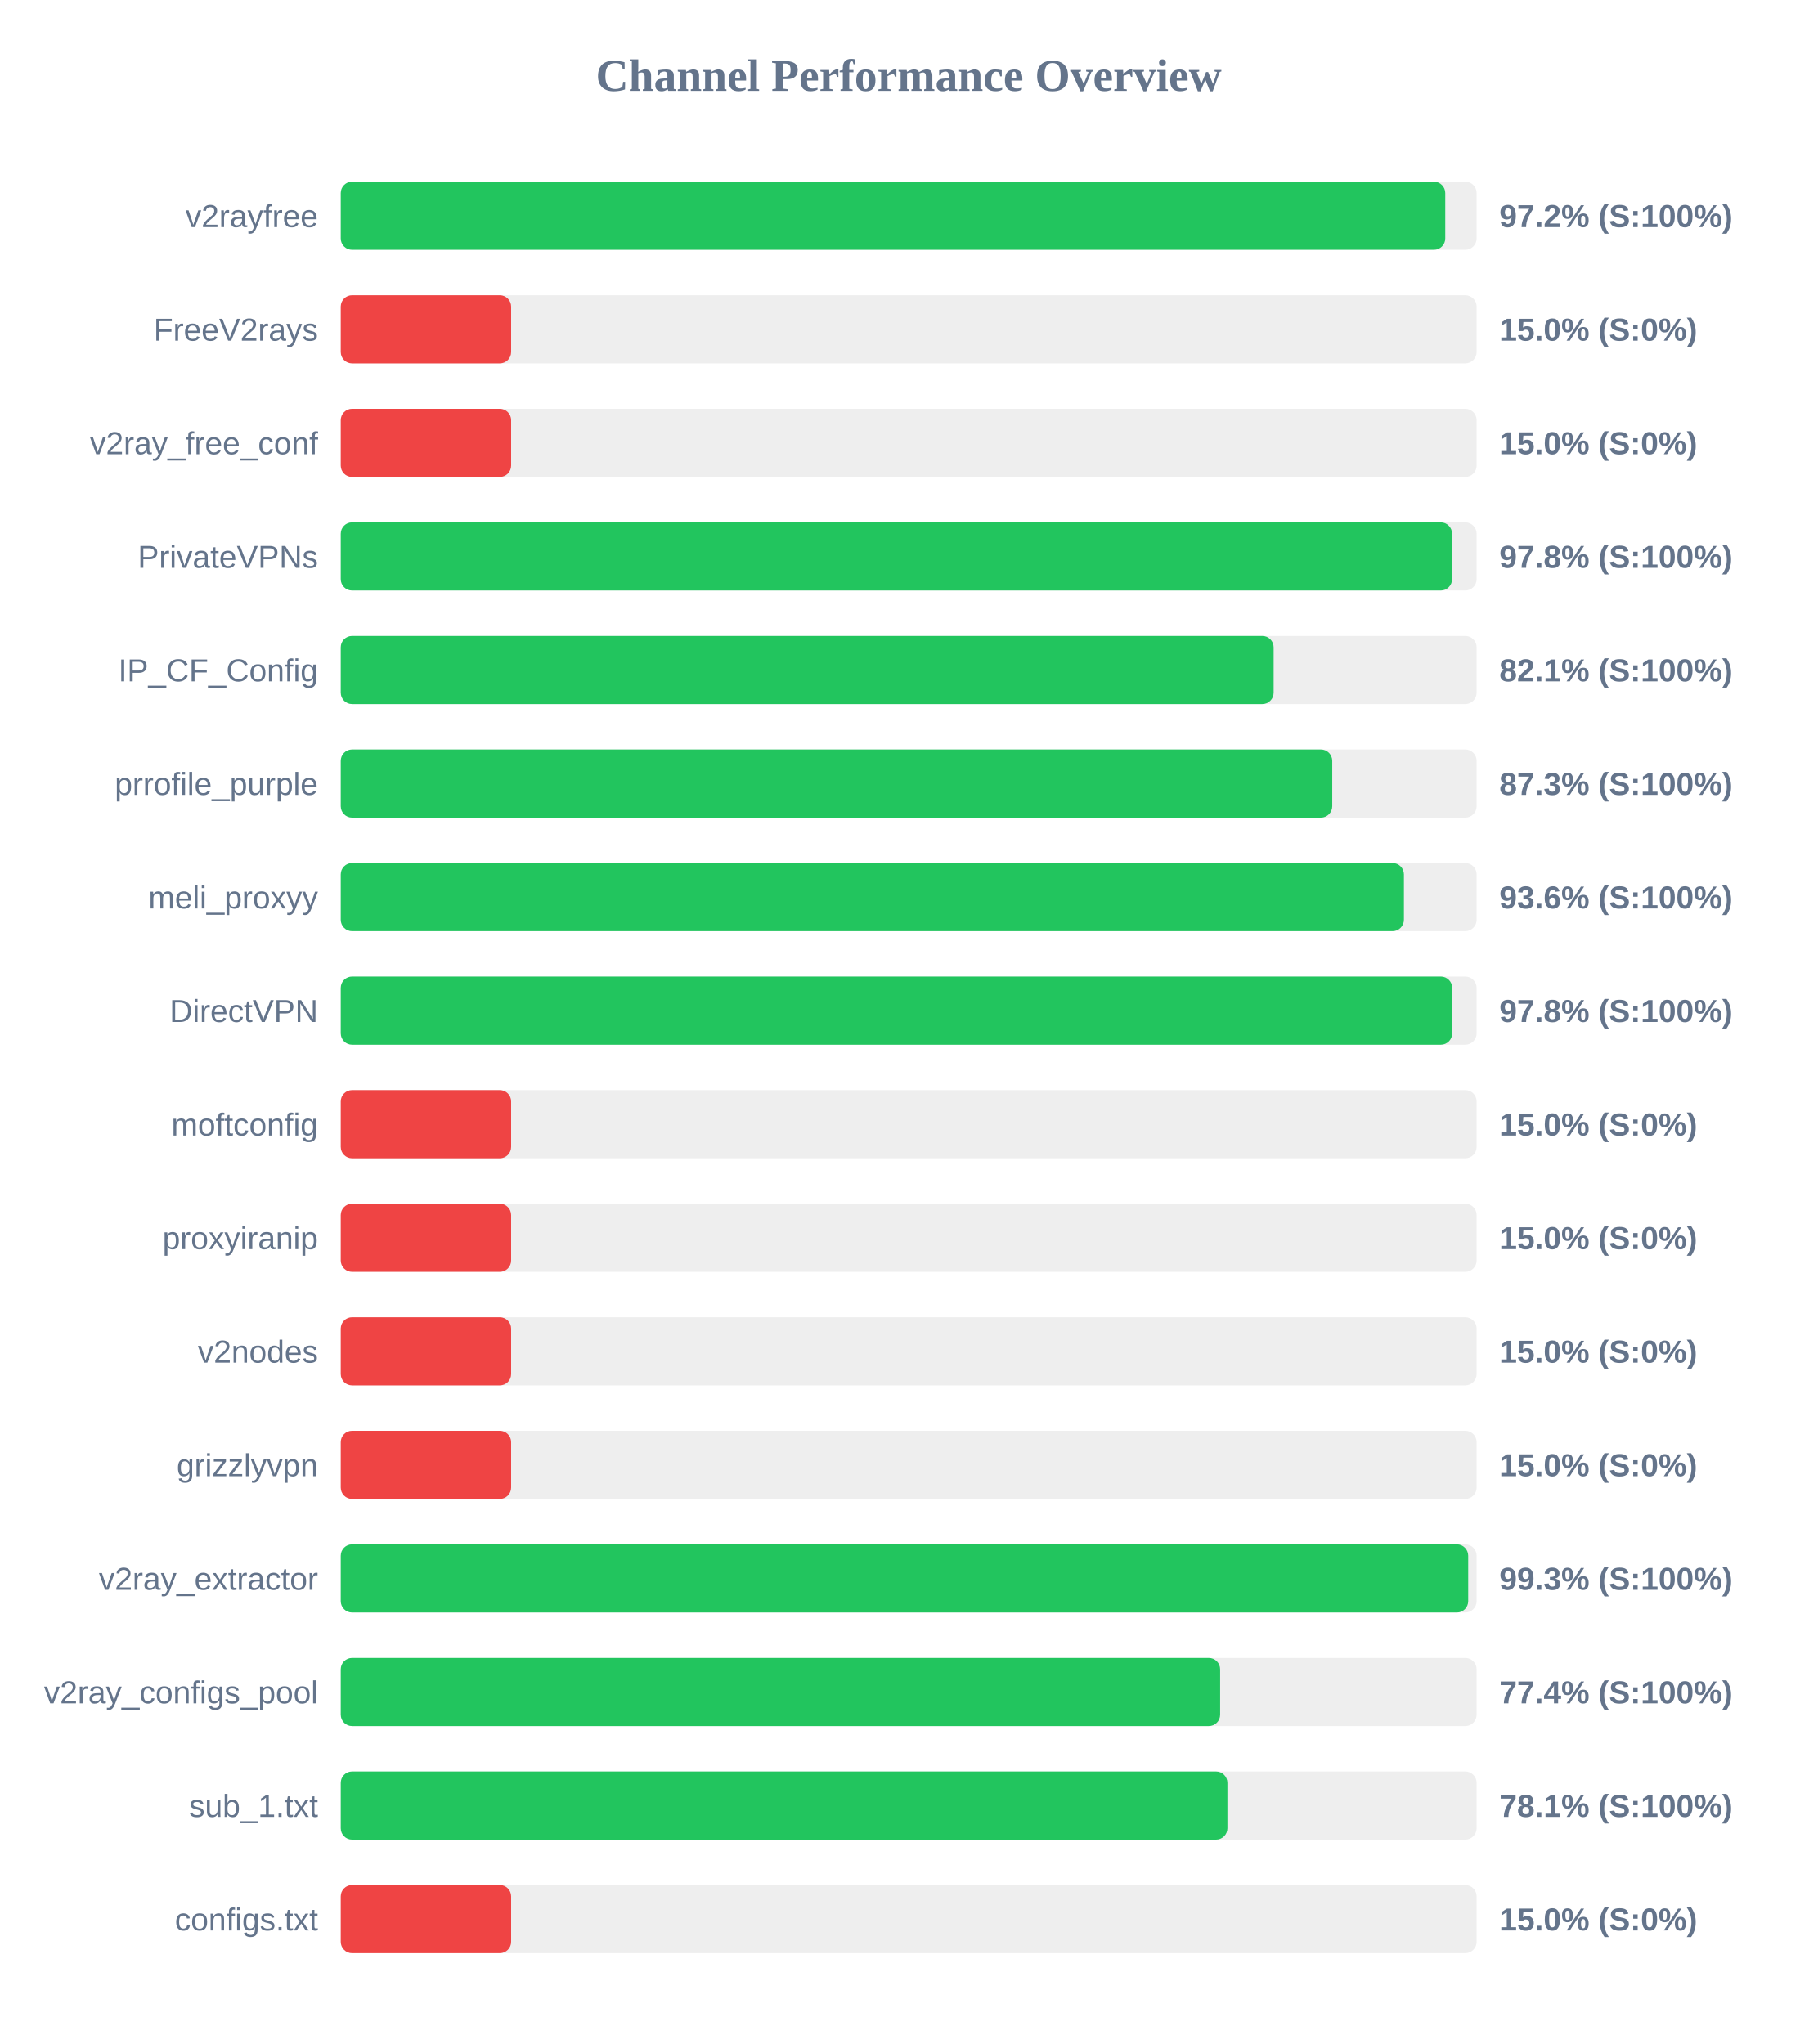
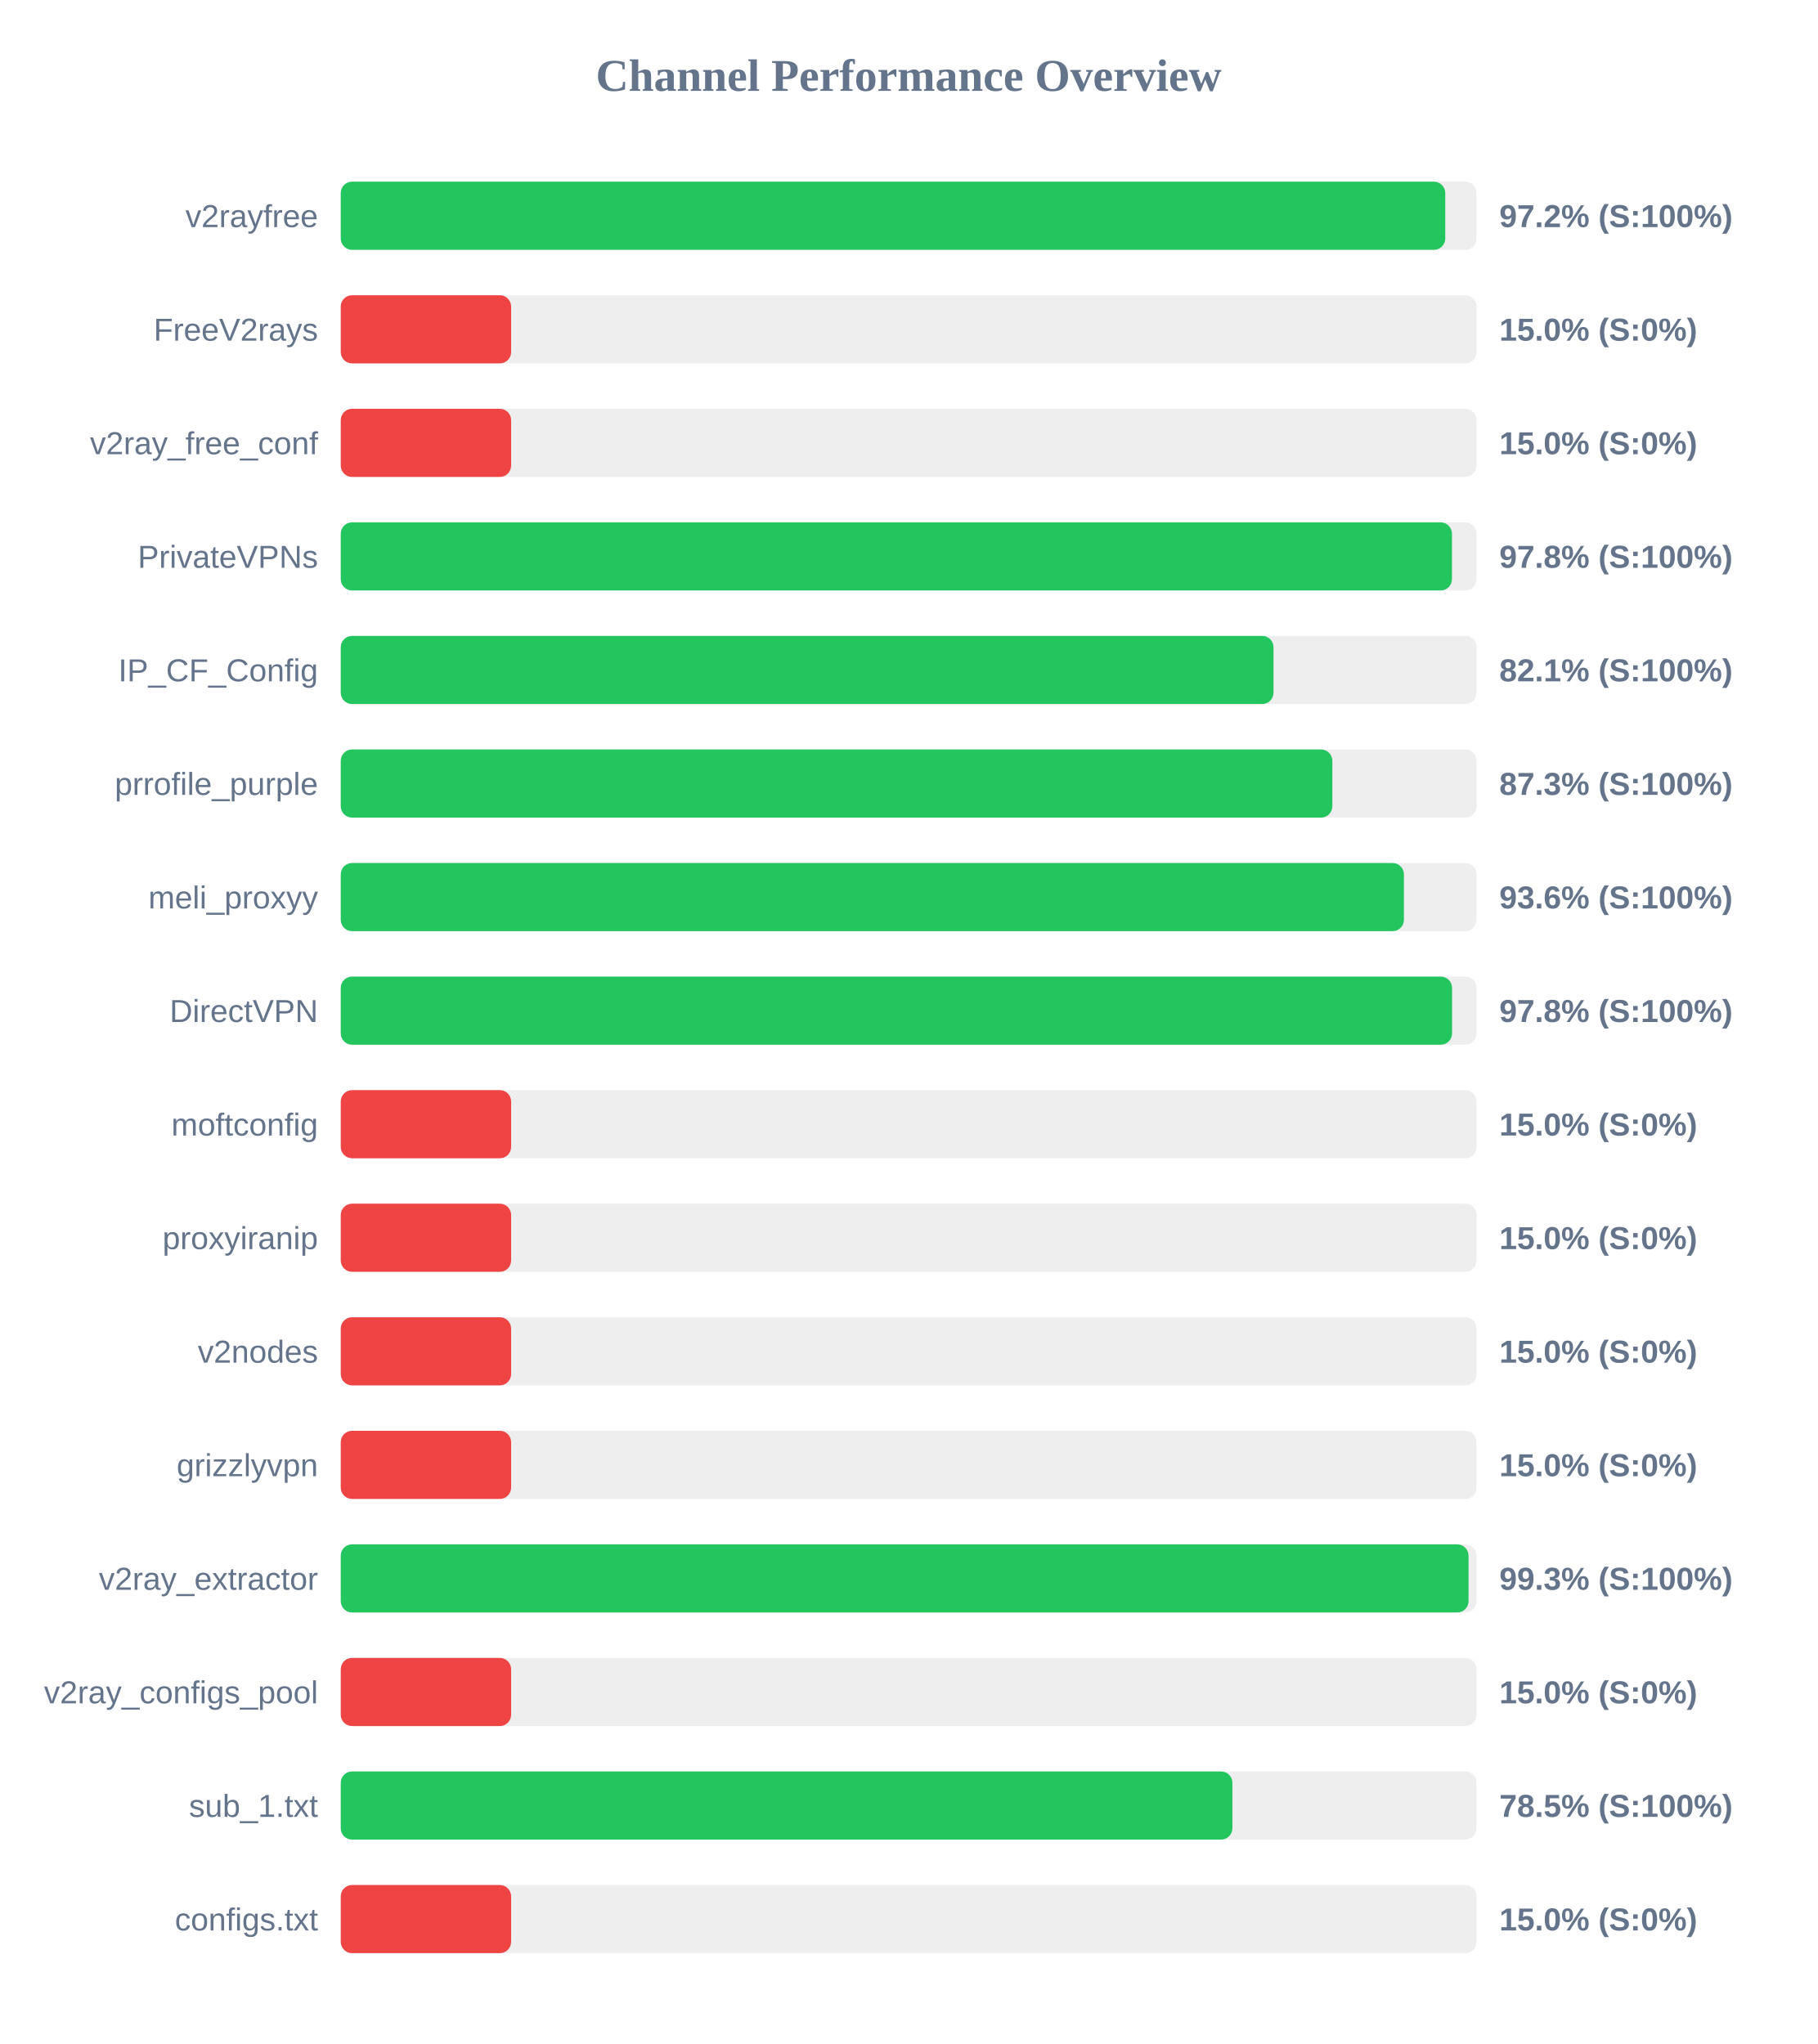
<svg xmlns="http://www.w3.org/2000/svg" width="800" height="900" version="1.1">
  <style>
        .row { font: 14px Arial; fill: #64748b; }
        .score { font: bold 14px Arial; fill: #64748b; }
    </style>
  <text x="400" y="40" text-anchor="middle" font-size="20px" font-weight="bold" fill="#64748b">Channel Performance Overview</text>
  <rect x="150" y="80" width="500" height="30" fill="#eee" rx="5" />
  <rect x="150" y="80" width="486.2" height="30" fill="#22c55e" rx="5" />
  <text x="140" y="100" text-anchor="end" class="row">v2rayfree</text>
  <text x="660" y="100" text-anchor="start" class="score">97.2% (S:100%)</text>
  <rect x="150" y="130" width="500" height="30" fill="#eee" rx="5" />
  <rect x="150" y="130" width="75.0" height="30" fill="#ef4444" rx="5" />
  <text x="140" y="150" text-anchor="end" class="row">FreeV2rays</text>
  <text x="660" y="150" text-anchor="start" class="score">15.0% (S:0%)</text>
  <rect x="150" y="180" width="500" height="30" fill="#eee" rx="5" />
  <rect x="150" y="180" width="75.0" height="30" fill="#ef4444" rx="5" />
  <text x="140" y="200" text-anchor="end" class="row">v2ray_free_conf</text>
  <text x="660" y="200" text-anchor="start" class="score">15.0% (S:0%)</text>
  <rect x="150" y="230" width="500" height="30" fill="#eee" rx="5" />
-   <rect x="150" y="230" width="489.2" height="30" fill="#22c55e" rx="5" />
+   <rect x="150" y="230" width="489.15" height="30" fill="#22c55e" rx="5" />
  <text x="140" y="250" text-anchor="end" class="row">PrivateVPNs</text>
  <text x="660" y="250" text-anchor="start" class="score">97.8% (S:100%)</text>
  <rect x="150" y="280" width="500" height="30" fill="#eee" rx="5" />
-   <rect x="150" y="280" width="410.65" height="30" fill="#22c55e" rx="5" />
+   <rect x="150" y="280" width="410.6" height="30" fill="#22c55e" rx="5" />
  <text x="140" y="300" text-anchor="end" class="row">IP_CF_Config</text>
  <text x="660" y="300" text-anchor="start" class="score">82.1% (S:100%)</text>
  <rect x="150" y="330" width="500" height="30" fill="#eee" rx="5" />
-   <rect x="150" y="330" width="436.45" height="30" fill="#22c55e" rx="5" />
+   <rect x="150" y="330" width="436.5" height="30" fill="#22c55e" rx="5" />
  <text x="140" y="350" text-anchor="end" class="row">prrofile_purple</text>
  <text x="660" y="350" text-anchor="start" class="score">87.3% (S:100%)</text>
  <rect x="150" y="380" width="500" height="30" fill="#eee" rx="5" />
  <rect x="150" y="380" width="468.0" height="30" fill="#22c55e" rx="5" />
  <text x="140" y="400" text-anchor="end" class="row">meli_proxyy</text>
  <text x="660" y="400" text-anchor="start" class="score">93.6% (S:100%)</text>
  <rect x="150" y="430" width="500" height="30" fill="#eee" rx="5" />
-   <rect x="150" y="430" width="489.25" height="30" fill="#22c55e" rx="5" />
+   <rect x="150" y="430" width="489.2" height="30" fill="#22c55e" rx="5" />
  <text x="140" y="450" text-anchor="end" class="row">DirectVPN</text>
  <text x="660" y="450" text-anchor="start" class="score">97.8% (S:100%)</text>
  <rect x="150" y="480" width="500" height="30" fill="#eee" rx="5" />
  <rect x="150" y="480" width="75.0" height="30" fill="#ef4444" rx="5" />
  <text x="140" y="500" text-anchor="end" class="row">moftconfig</text>
  <text x="660" y="500" text-anchor="start" class="score">15.0% (S:0%)</text>
  <rect x="150" y="530" width="500" height="30" fill="#eee" rx="5" />
  <rect x="150" y="530" width="75.0" height="30" fill="#ef4444" rx="5" />
  <text x="140" y="550" text-anchor="end" class="row">proxyiranip</text>
  <text x="660" y="550" text-anchor="start" class="score">15.0% (S:0%)</text>
  <rect x="150" y="580" width="500" height="30" fill="#eee" rx="5" />
  <rect x="150" y="580" width="75.0" height="30" fill="#ef4444" rx="5" />
  <text x="140" y="600" text-anchor="end" class="row">v2nodes</text>
  <text x="660" y="600" text-anchor="start" class="score">15.0% (S:0%)</text>
  <rect x="150" y="630" width="500" height="30" fill="#eee" rx="5" />
  <rect x="150" y="630" width="75.0" height="30" fill="#ef4444" rx="5" />
  <text x="140" y="650" text-anchor="end" class="row">grizzlyvpn</text>
  <text x="660" y="650" text-anchor="start" class="score">15.0% (S:0%)</text>
  <rect x="150" y="680" width="500" height="30" fill="#eee" rx="5" />
-   <rect x="150" y="680" width="496.3" height="30" fill="#22c55e" rx="5" />
+   <rect x="150" y="680" width="496.45" height="30" fill="#22c55e" rx="5" />
  <text x="140" y="700" text-anchor="end" class="row">v2ray_extractor</text>
  <text x="660" y="700" text-anchor="start" class="score">99.3% (S:100%)</text>
  <rect x="150" y="730" width="500" height="30" fill="#eee" rx="5" />
-   <rect x="150" y="730" width="387.1" height="30" fill="#22c55e" rx="5" />
+   <rect x="150" y="730" width="75.0" height="30" fill="#ef4444" rx="5" />
  <text x="140" y="750" text-anchor="end" class="row">v2ray_configs_pool</text>
-   <text x="660" y="750" text-anchor="start" class="score">77.4% (S:100%)</text>
+   <text x="660" y="750" text-anchor="start" class="score">15.0% (S:0%)</text>
  <rect x="150" y="780" width="500" height="30" fill="#eee" rx="5" />
-   <rect x="150" y="780" width="390.3" height="30" fill="#22c55e" rx="5" />
+   <rect x="150" y="780" width="392.5" height="30" fill="#22c55e" rx="5" />
  <text x="140" y="800" text-anchor="end" class="row">sub_1.txt</text>
-   <text x="660" y="800" text-anchor="start" class="score">78.1% (S:100%)</text>
+   <text x="660" y="800" text-anchor="start" class="score">78.5% (S:100%)</text>
  <rect x="150" y="830" width="500" height="30" fill="#eee" rx="5" />
  <rect x="150" y="830" width="75.0" height="30" fill="#ef4444" rx="5" />
  <text x="140" y="850" text-anchor="end" class="row">configs.txt</text>
  <text x="660" y="850" text-anchor="start" class="score">15.0% (S:0%)</text>
</svg>
